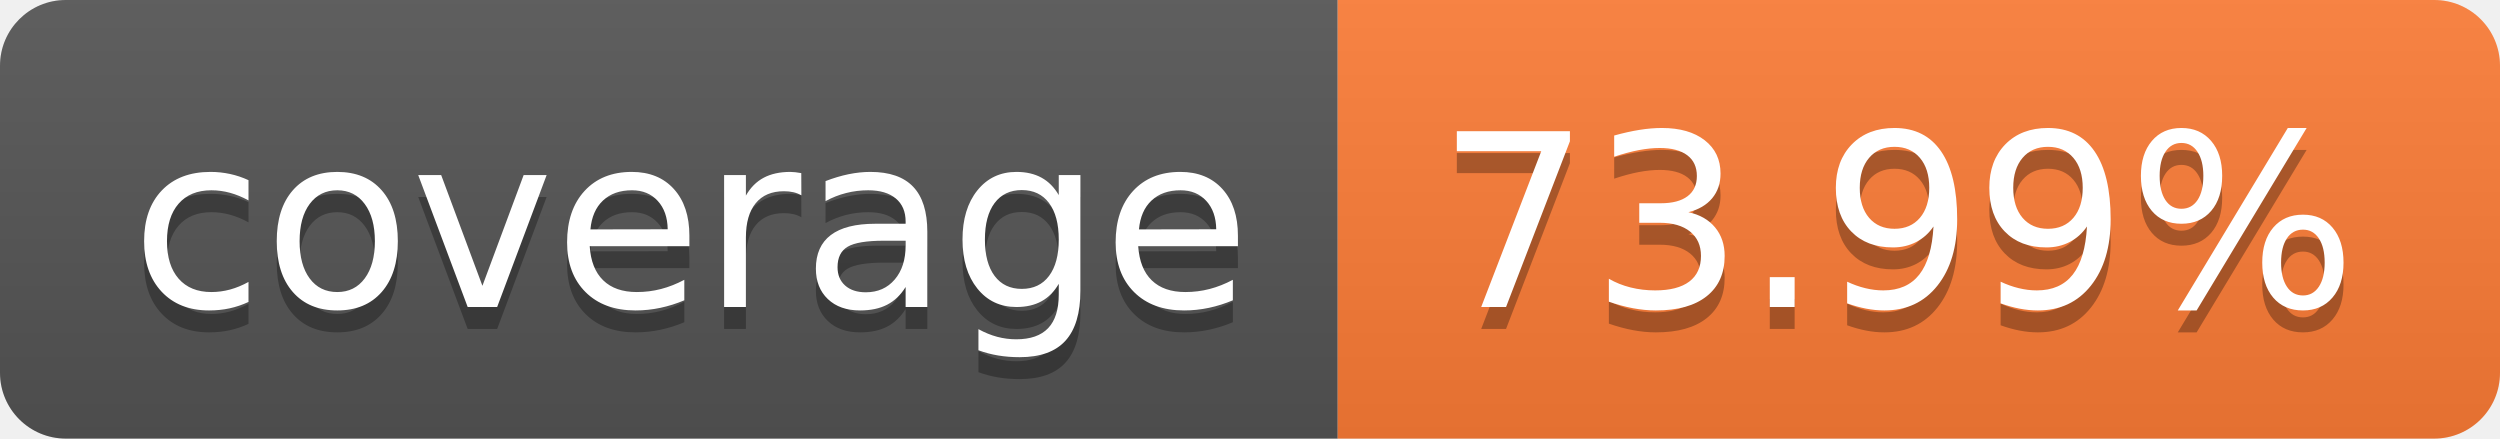
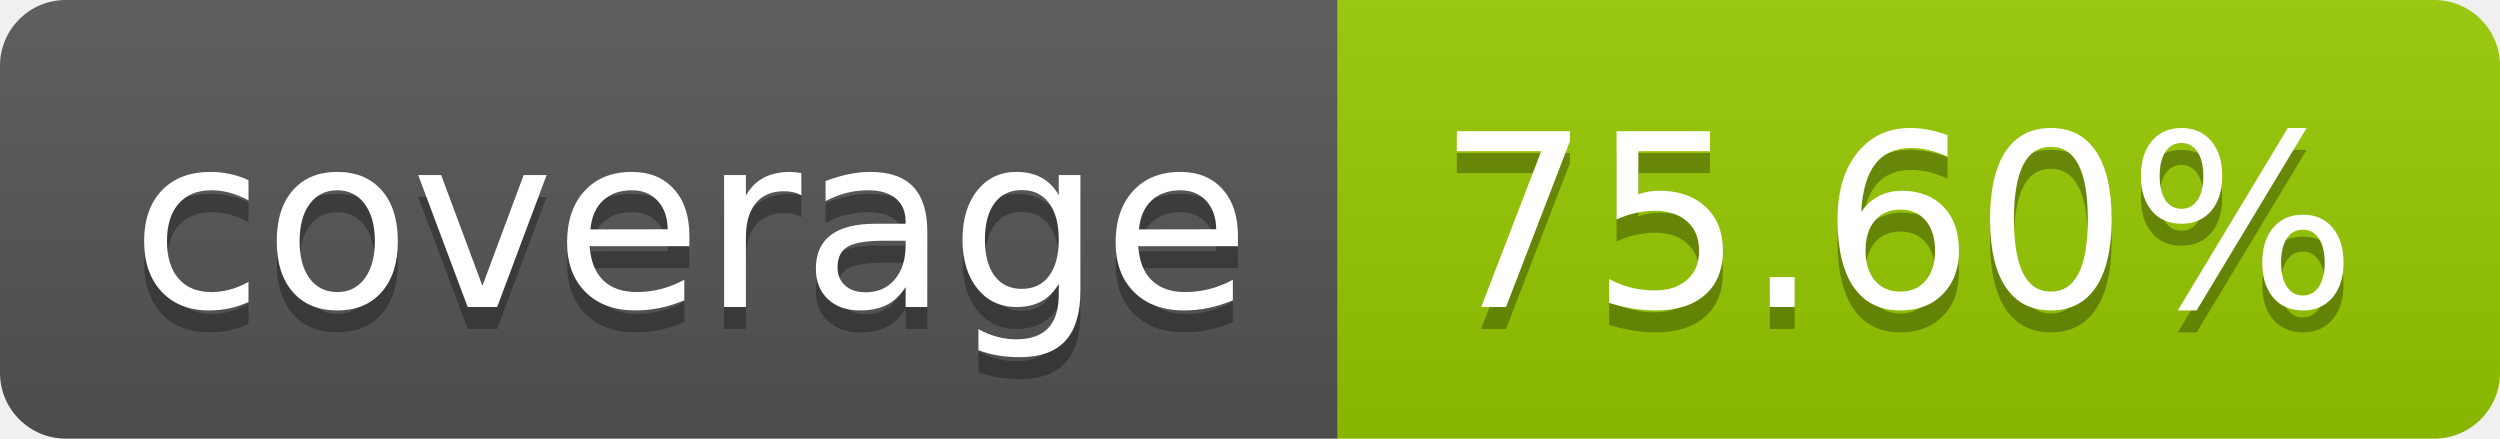
- <svg xmlns="http://www.w3.org/2000/svg" width="114" height="20" role="img" aria-label="coverage: 73.99%">
+ <svg xmlns="http://www.w3.org/2000/svg" width="114" height="20" role="img" aria-label="coverage: 75.60%">
  <linearGradient id="s" x2="0" y2="100%">
    <stop offset="0" stop-color="#bbb" stop-opacity=".1" />
    <stop offset="1" stop-opacity=".1" />
  </linearGradient>
  <clipPath id="r">
    <rect width="114" height="20" rx="3" fill="#fff" />
  </clipPath>
  <g clip-path="url(#r)">
    <rect width="61" height="20" fill="#555" />
-     <rect x="61" width="53" height="20" fill="#fe7d37" />
+     <rect x="61" width="53" height="20" fill="#97ca00" />
    <rect width="114" height="20" fill="url(#s)" />
  </g>
  <g fill="#fff" text-anchor="middle" font-family="Verdana,Geneva,DejaVu Sans,sans-serif" text-rendering="geometricPrecision" font-size="110">
    <text aria-hidden="true" x="315" y="150" fill="#010101" fill-opacity=".3" transform="scale(.1)" textLength="510">coverage</text>
    <text x="315" y="140" transform="scale(.1)" fill="#fff" textLength="510">coverage</text>
-     <text aria-hidden="true" x="865" y="150" fill="#010101" fill-opacity=".3" transform="scale(.1)" textLength="430">73.99%</text>
-     <text x="865" y="140" transform="scale(.1)" fill="#fff" textLength="430">73.99%</text>
+     <text aria-hidden="true" x="865" y="150" fill="#010101" fill-opacity=".3" transform="scale(.1)" textLength="430">75.60%</text>
+     <text x="865" y="140" transform="scale(.1)" fill="#fff" textLength="430">75.60%</text>
  </g>
</svg>
